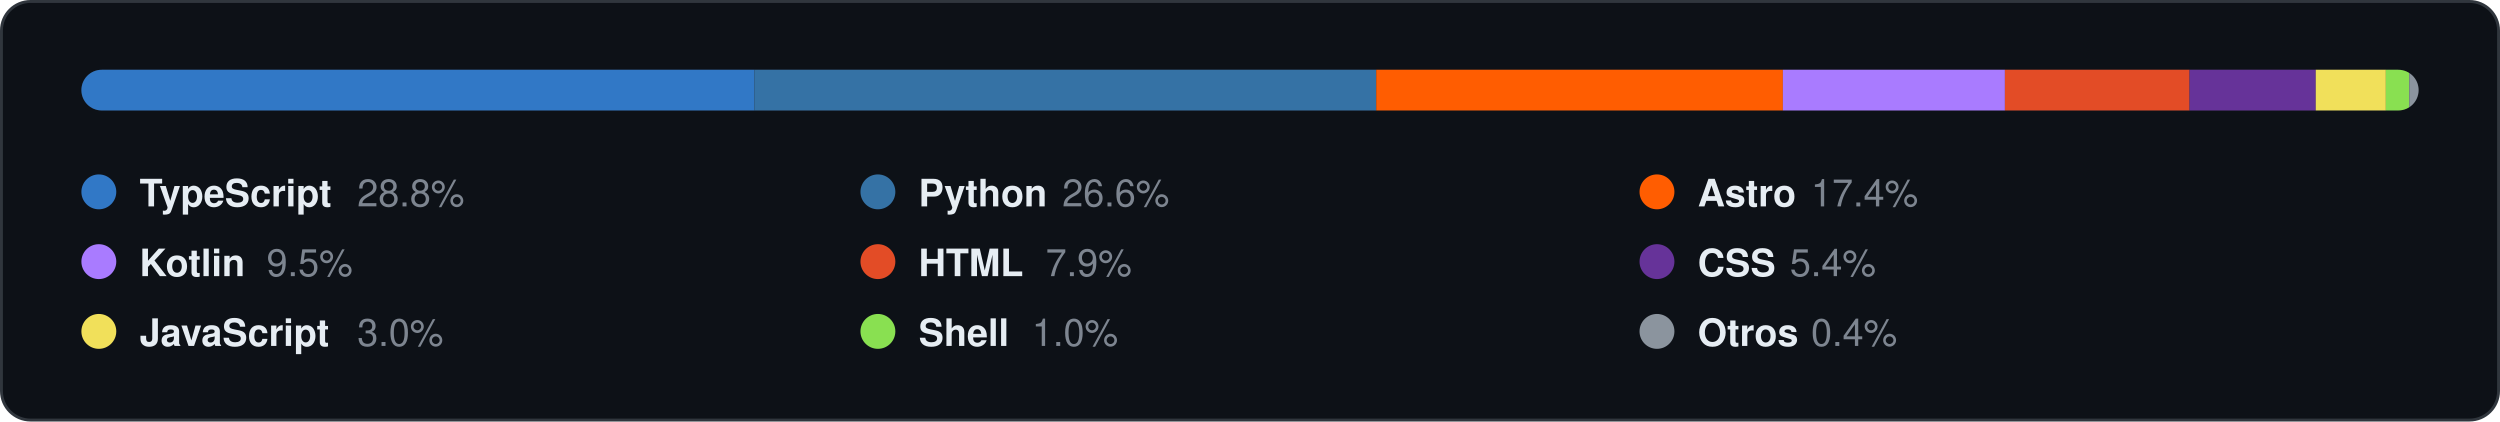
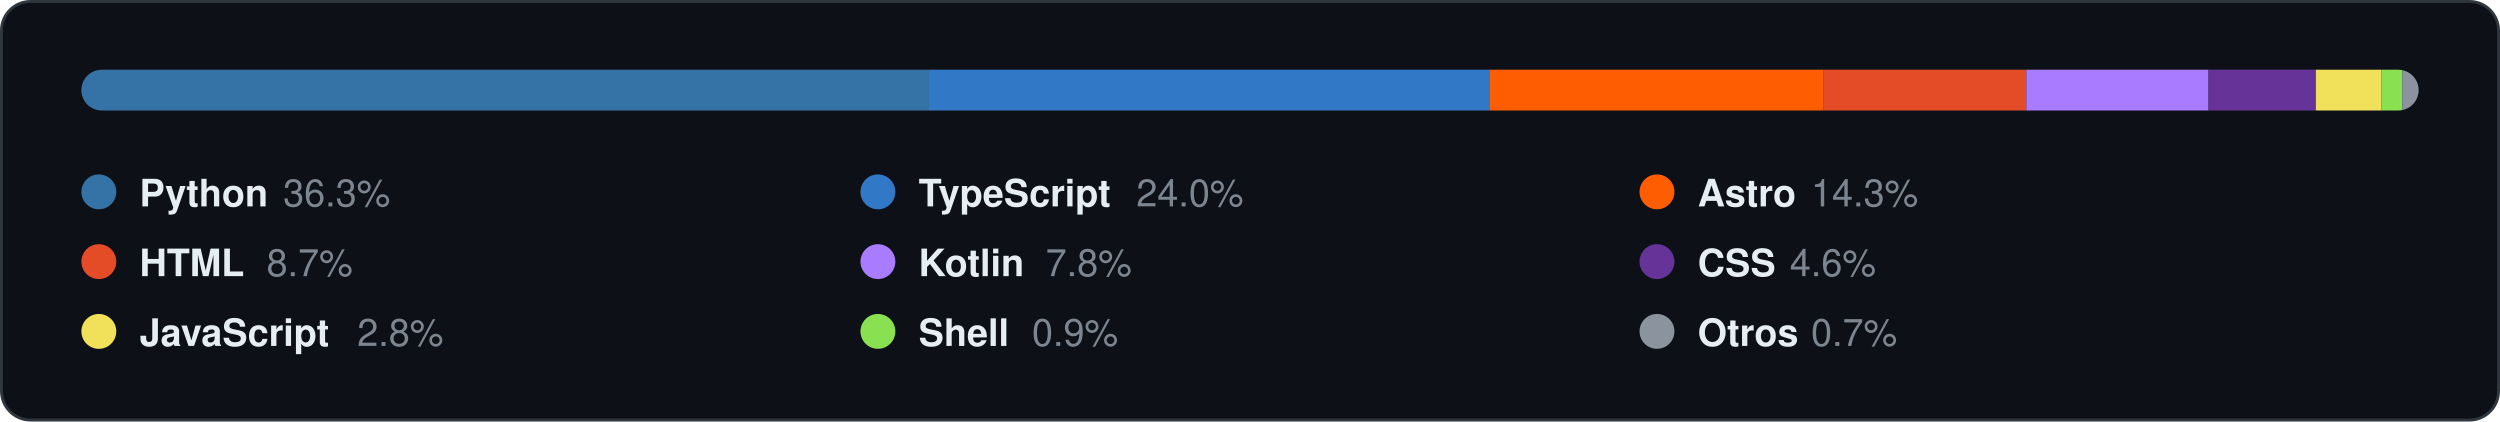
<svg xmlns="http://www.w3.org/2000/svg" width="860" height="145" viewBox="0 0 860 145" role="img">
  <style>
    text { font-family: "Segoe UI", Ubuntu, "Helvetica Neue", Helvetica, Arial, sans-serif; }
    .card { fill: #0D1117; stroke: #30363D; }
    .val { fill: #E6EDF3; }
    .key { fill: #7D8590; }
    .head { fill: #58A6FF; }
    .rule { stroke: #30363D; }
    .track { fill: #21262D; }
  </style>
  <rect class="card" x="0.5" y="0.5" width="859.0" height="144.0" rx="10" />
  <g transform="translate(28.0,24.0)">
    <clipPath id="round">
      <rect x="0" y="0" width="804.0" height="14" rx="7.0" />
    </clipPath>
    <rect class="track" x="0" y="0" width="804.0" height="14" rx="7.0" />
    <g clip-path="url(#round)">
-       <rect x="0.00" y="0" width="231.55" height="14" fill="#3178C6" />
-       <rect x="231.55" y="0" width="213.86" height="14" fill="#3572A5" />
-       <rect x="445.42" y="0" width="139.90" height="14" fill="#FF5D01" />
-       <rect x="585.31" y="0" width="76.38" height="14" fill="#A97BFF" />
-       <rect x="661.69" y="0" width="63.52" height="14" fill="#E34C26" />
-       <rect x="725.21" y="0" width="43.42" height="14" fill="#663399" />
-       <rect x="768.62" y="0" width="24.12" height="14" fill="#F1E05A" />
-       <rect x="792.74" y="0" width="8.04" height="14" fill="#89E051" />
-       <rect x="800.78" y="0" width="3.22" height="14" fill="#8B949E" />
+       <rect x="0.00" y="0" width="291.56" height="14" fill="#3572A5" />
+       <rect x="291.56" y="0" width="192.77" height="14" fill="#3178C6" />
+       <rect x="484.33" y="0" width="114.86" height="14" fill="#FF5D01" />
+       <rect x="599.18" y="0" width="69.88" height="14" fill="#E34C26" />
+       <rect x="669.06" y="0" width="62.65" height="14" fill="#A97BFF" />
+       <rect x="731.71" y="0" width="36.95" height="14" fill="#663399" />
+       <rect x="768.66" y="0" width="22.49" height="14" fill="#F1E05A" />
+       <rect x="791.15" y="0" width="7.23" height="14" fill="#89E051" />
+       <rect x="798.38" y="0" width="5.62" height="14" fill="#8B949E" />
    </g>
-     <circle cx="6.0" cy="42.0" r="6" fill="#3178C6" />
-     <text class="val" x="20.0" y="47.0" font-size="13" font-weight="600">TypeScript</text>
-     <text class="key" x="94.9" y="47.0" font-size="13">28.8%</text>
-     <circle cx="274.0" cy="42.0" r="6" fill="#3572A5" />
-     <text class="val" x="288.0" y="47.0" font-size="13" font-weight="600">Python</text>
-     <text class="key" x="337.4" y="47.0" font-size="13">26.6%</text>
+     <circle cx="6.0" cy="42.0" r="6" fill="#3572A5" />
+     <text class="val" x="20.0" y="47.0" font-size="13" font-weight="600">Python</text>
+     <text class="key" x="69.4" y="47.0" font-size="13">36.3%</text>
+     <circle cx="274.0" cy="42.0" r="6" fill="#3178C6" />
+     <text class="val" x="288.0" y="47.0" font-size="13" font-weight="600">TypeScript</text>
+     <text class="key" x="362.9" y="47.0" font-size="13">24.0%</text>
    <circle cx="542.0" cy="42.0" r="6" fill="#FF5D01" />
    <text class="val" x="556.0" y="47.0" font-size="13" font-weight="600">Astro</text>
-     <text class="key" x="595.0" y="47.0" font-size="13">17.4%</text>
-     <circle cx="6.0" cy="66.0" r="6" fill="#A97BFF" />
-     <text class="val" x="20.0" y="71.0" font-size="13" font-weight="600">Kotlin</text>
-     <text class="key" x="63.7" y="71.0" font-size="13">9.5%</text>
-     <circle cx="274.0" cy="66.0" r="6" fill="#E34C26" />
-     <text class="val" x="288.0" y="71.0" font-size="13" font-weight="600">HTML</text>
-     <text class="key" x="331.7" y="71.0" font-size="13">7.9%</text>
+     <text class="key" x="595.0" y="47.0" font-size="13">14.3%</text>
+     <circle cx="6.0" cy="66.0" r="6" fill="#E34C26" />
+     <text class="val" x="20.0" y="71.0" font-size="13" font-weight="600">HTML</text>
+     <text class="key" x="63.7" y="71.0" font-size="13">8.7%</text>
+     <circle cx="274.0" cy="66.0" r="6" fill="#A97BFF" />
+     <text class="val" x="288.0" y="71.0" font-size="13" font-weight="600">Kotlin</text>
+     <text class="key" x="331.7" y="71.0" font-size="13">7.8%</text>
    <circle cx="542.0" cy="66.0" r="6" fill="#663399" />
    <text class="val" x="556.0" y="71.0" font-size="13" font-weight="600">CSS</text>
-     <text class="key" x="587.7" y="71.0" font-size="13">5.4%</text>
+     <text class="key" x="587.7" y="71.0" font-size="13">4.6%</text>
    <circle cx="6.0" cy="90.0" r="6" fill="#F1E05A" />
    <text class="val" x="20.0" y="95.0" font-size="13" font-weight="600">JavaScript</text>
-     <text class="key" x="94.9" y="95.0" font-size="13">3.0%</text>
+     <text class="key" x="94.9" y="95.0" font-size="13">2.8%</text>
    <circle cx="274.0" cy="90.0" r="6" fill="#89E051" />
    <text class="val" x="288.0" y="95.0" font-size="13" font-weight="600">Shell</text>
-     <text class="key" x="327.0" y="95.0" font-size="13">1.0%</text>
+     <text class="key" x="327.0" y="95.0" font-size="13">0.9%</text>
    <circle cx="542.0" cy="90.0" r="6" fill="#8B949E" />
    <text class="val" x="556.0" y="95.0" font-size="13" font-weight="600">Otros</text>
-     <text class="key" x="595.0" y="95.0" font-size="13">0.4%</text>
+     <text class="key" x="595.0" y="95.0" font-size="13">0.7%</text>
  </g>
</svg>
